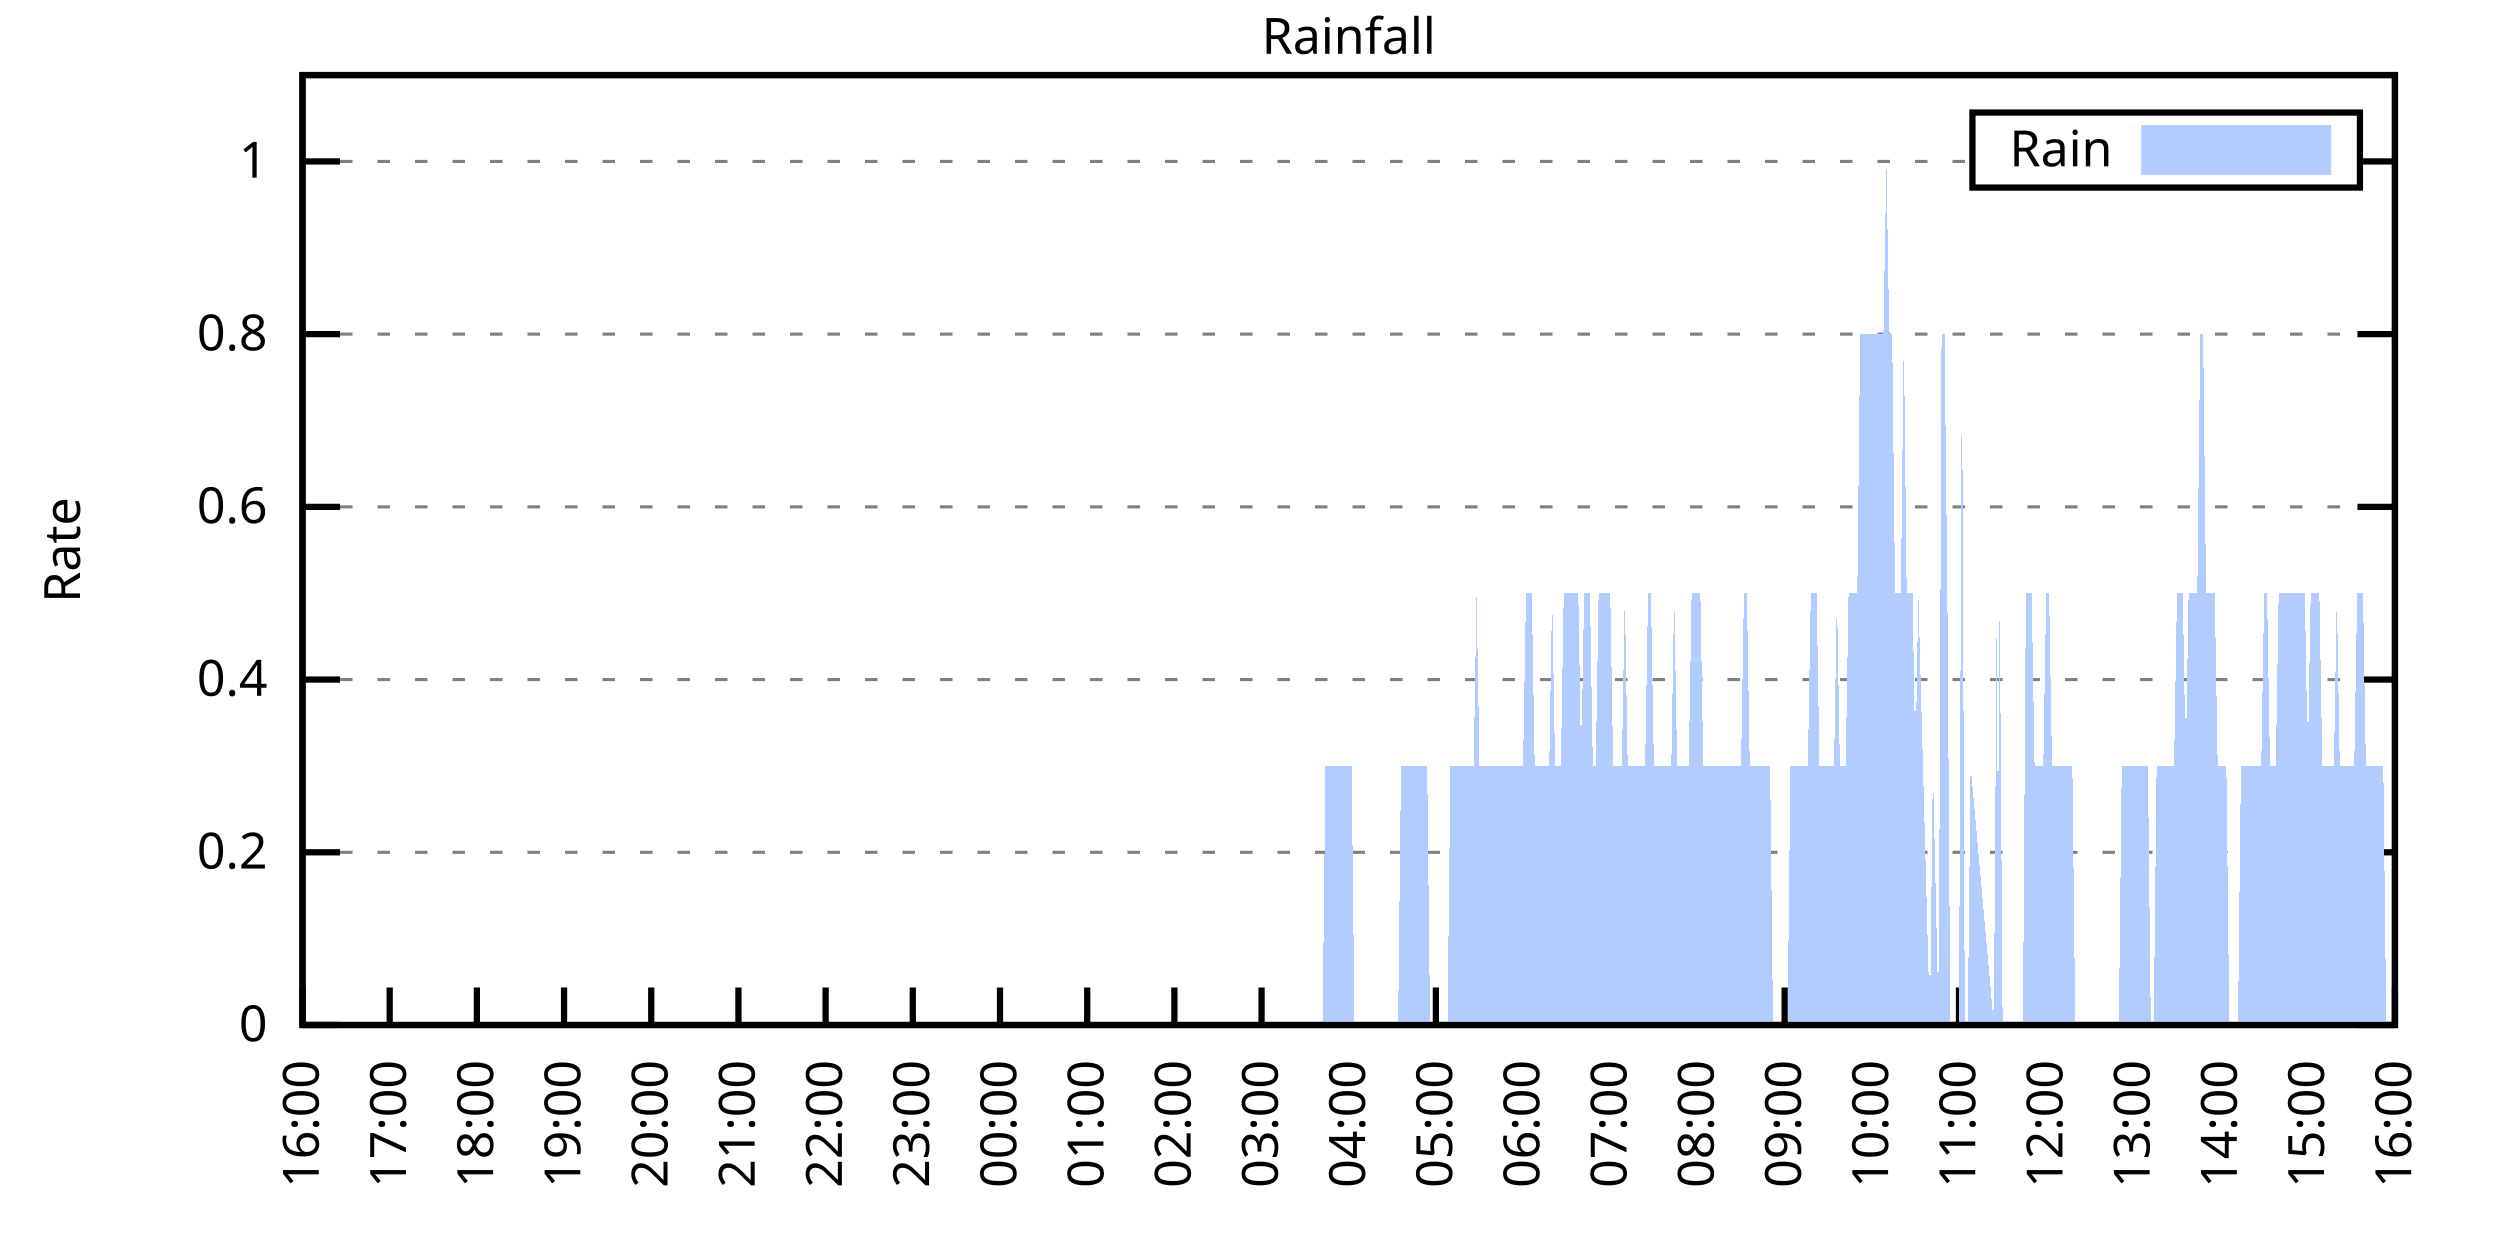
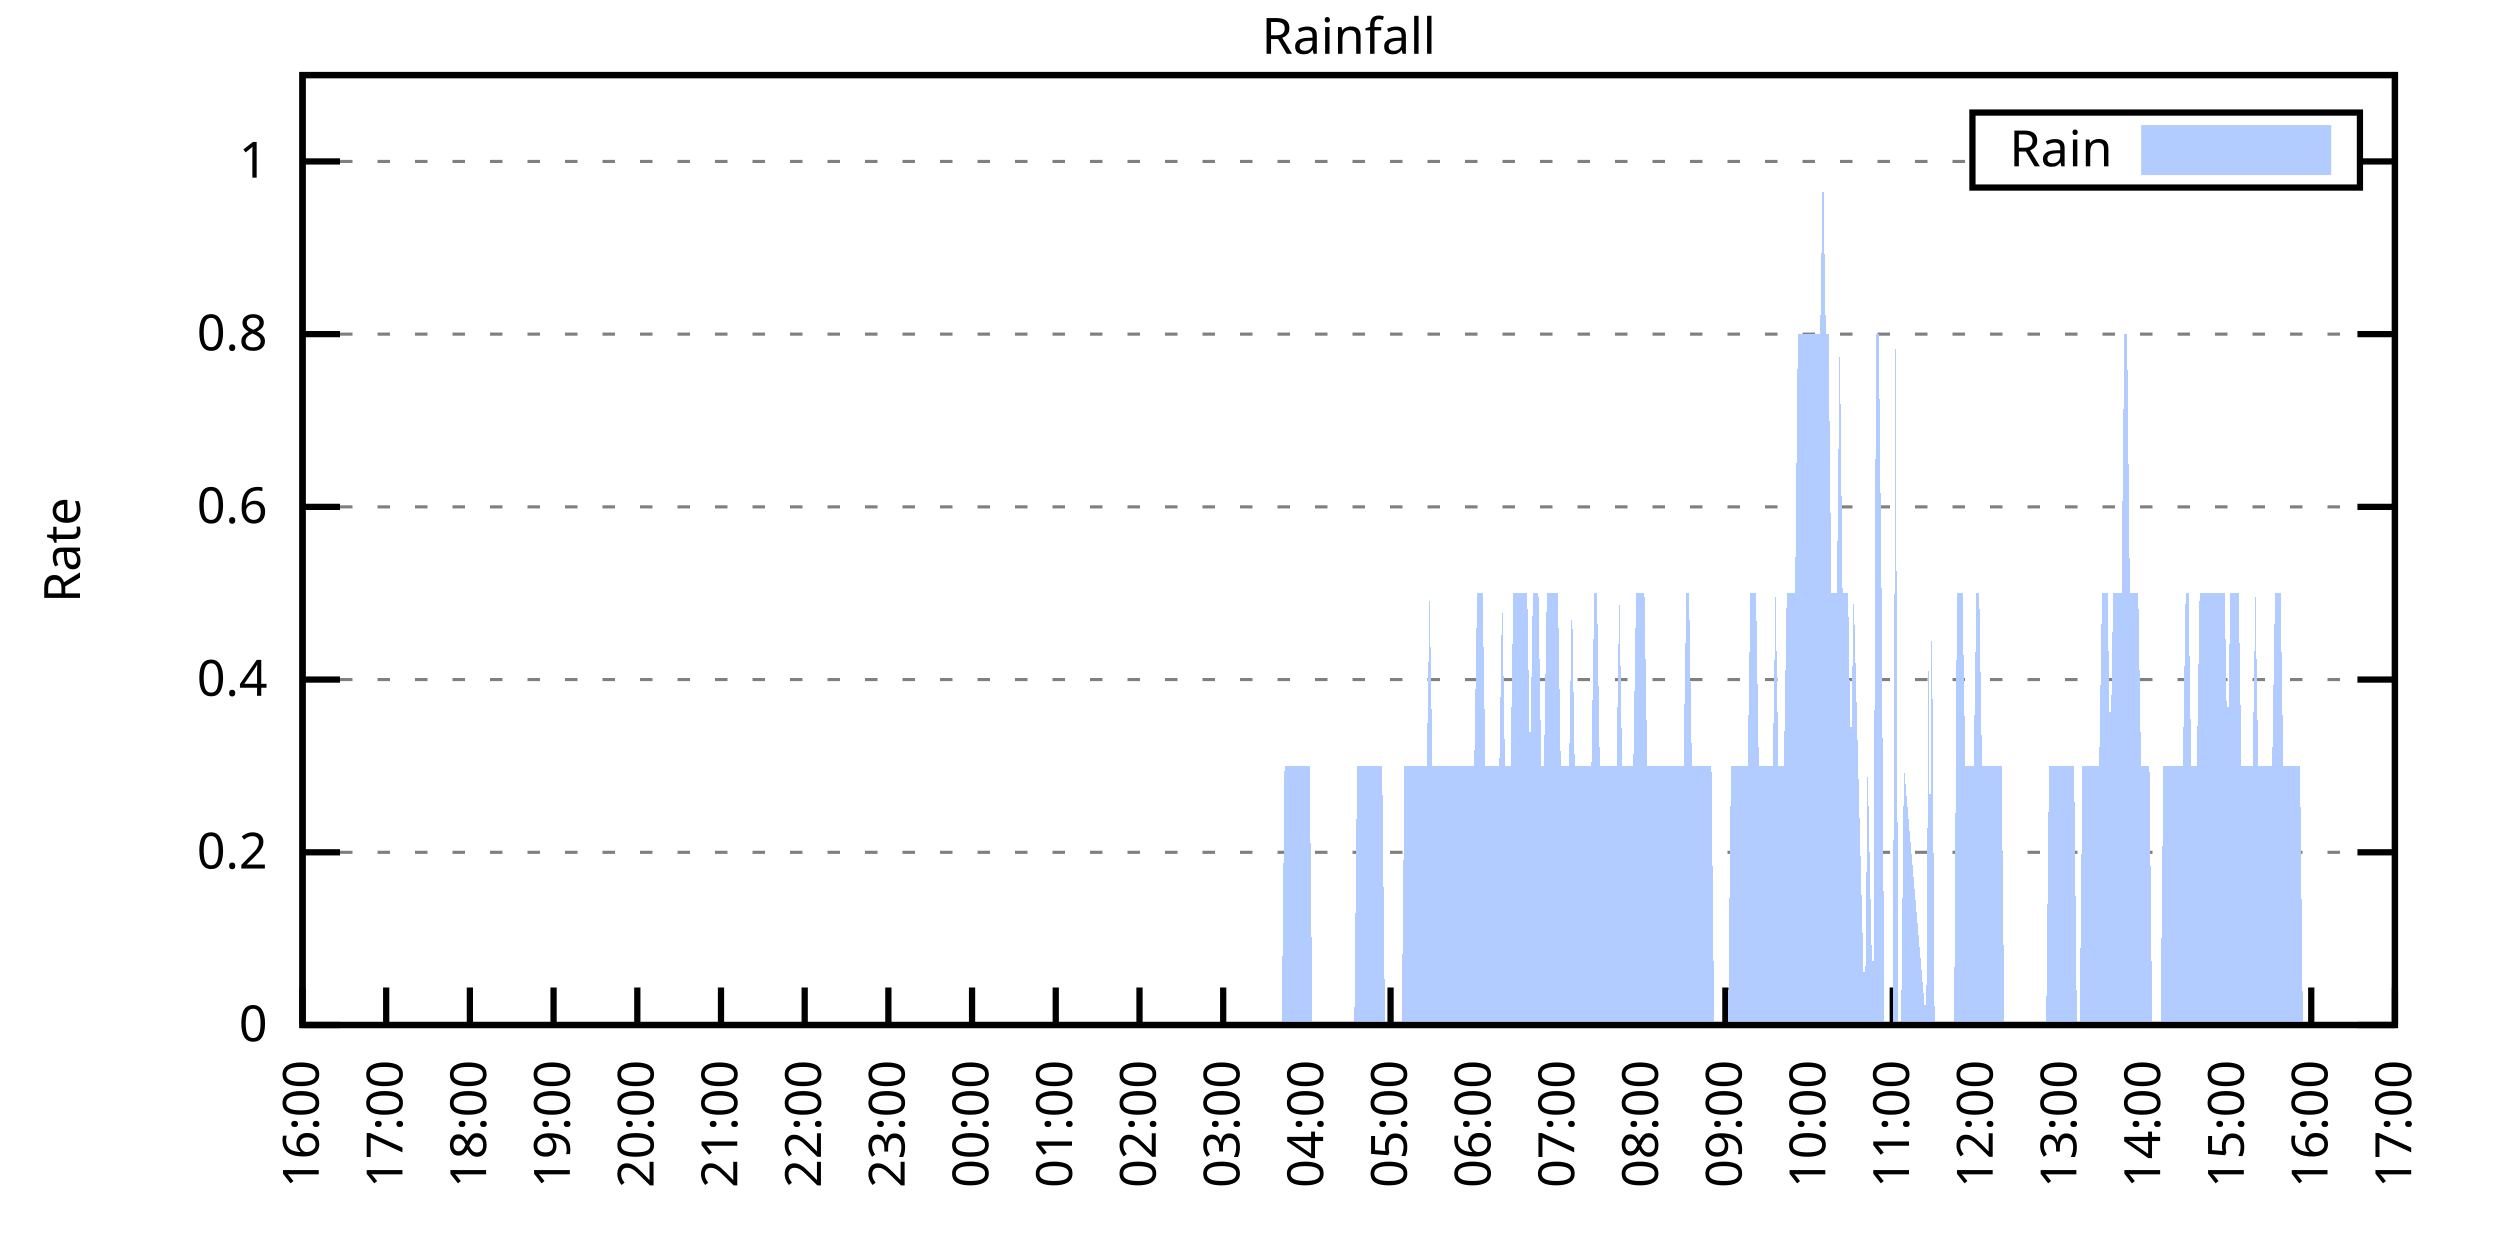
<svg xmlns="http://www.w3.org/2000/svg" xmlns:xlink="http://www.w3.org/1999/xlink" width="400" height="200" viewBox="0 0 400 200">
  <g id="gnuplot_canvas">
    <rect x="0" y="0" width="400" height="200" fill="none" />
    <defs>
      <circle id="gpDot" r="0.5" stroke-width="0.5" stroke="currentColor" />
      <path id="gpPt0" stroke-width="0.333" stroke="currentColor" d="M-1,0 h2 M0,-1 v2" />
      <path id="gpPt1" stroke-width="0.333" stroke="currentColor" d="M-1,-1 L1,1 M1,-1 L-1,1" />
      <path id="gpPt2" stroke-width="0.333" stroke="currentColor" d="M-1,0 L1,0 M0,-1 L0,1 M-1,-1 L1,1 M-1,1 L1,-1" />
      <rect id="gpPt3" stroke-width="0.333" stroke="currentColor" x="-1" y="-1" width="2" height="2" />
      <rect id="gpPt4" stroke-width="0.333" stroke="currentColor" fill="currentColor" x="-1" y="-1" width="2" height="2" />
      <circle id="gpPt5" stroke-width="0.333" stroke="currentColor" cx="0" cy="0" r="1" />
      <use xlink:href="#gpPt5" id="gpPt6" fill="currentColor" stroke="none" />
      <path id="gpPt7" stroke-width="0.333" stroke="currentColor" d="M0,-1.33 L-1.33,0.67 L1.33,0.67 z" />
      <use xlink:href="#gpPt7" id="gpPt8" fill="currentColor" stroke="none" />
      <use xlink:href="#gpPt7" id="gpPt9" stroke="currentColor" transform="rotate(180)" />
      <use xlink:href="#gpPt9" id="gpPt10" fill="currentColor" stroke="none" />
      <use xlink:href="#gpPt3" id="gpPt11" stroke="currentColor" transform="rotate(45)" />
      <use xlink:href="#gpPt11" id="gpPt12" fill="currentColor" stroke="none" />
      <path id="gpPt13" stroke-width="0.333" stroke="currentColor" d="M0,1.330 L1.265,0.411 L0.782,-1.067 L-0.782,-1.076 L-1.265,0.411 z" />
      <use xlink:href="#gpPt13" id="gpPt14" fill="currentColor" stroke="none" />
      <filter id="textbox" filterUnits="objectBoundingBox" x="0" y="0" height="1" width="1">
        <feFlood flood-color="white" flood-opacity="1" result="bgnd" />
        <feComposite in="SourceGraphic" in2="bgnd" operator="atop" />
      </filter>
      <filter id="greybox" filterUnits="objectBoundingBox" x="0" y="0" height="1" width="1">
        <feFlood flood-color="lightgrey" flood-opacity="1" result="grey" />
        <feComposite in="SourceGraphic" in2="grey" operator="atop" />
      </filter>
    </defs>
    <g fill="none" color="white" stroke="currentColor" stroke-width="1.00" stroke-linecap="butt" stroke-linejoin="miter">
</g>
    <g fill="none" color="black" stroke="currentColor" stroke-width="1.00" stroke-linecap="butt" stroke-linejoin="miter">
      <g stroke="none" shape-rendering="crispEdges">
        <polygon fill="rgb(255, 255, 255)" points="48.40,164.00 383.18,164.00 383.18,12.02 48.40,12.02 " />
      </g>
    </g>
    <g fill="none" color="black" stroke="currentColor" stroke-width="1.00" stroke-linecap="butt" stroke-linejoin="miter">
</g>
    <g fill="none" color="black" stroke="black" stroke-width="0.50" stroke-linecap="butt" stroke-linejoin="miter">
</g>
    <g fill="none" color="gray" stroke="currentColor" stroke-width="0.50" stroke-linecap="butt" stroke-linejoin="miter">
      <path stroke="gray" stroke-dasharray="2,4" class="gridline" d="M48.40,164.00 L383.19,164.00  " />
    </g>
    <g fill="none" color="gray" stroke="gray" stroke-width="1.00" stroke-linecap="butt" stroke-linejoin="miter">
</g>
    <g fill="none" color="black" stroke="currentColor" stroke-width="1.00" stroke-linecap="butt" stroke-linejoin="miter">
      <path stroke="black" d="M48.40,164.00 L54.40,164.00 M383.19,164.00 L377.19,164.00  " />
      <g transform="translate(42.80,166.60)" stroke="none" fill="black" font-family="Sans" font-size="8.00" text-anchor="end">
        <text>
          <tspan font-family="Sans"> 0</tspan>
        </text>
      </g>
    </g>
    <g fill="none" color="black" stroke="currentColor" stroke-width="1.00" stroke-linecap="butt" stroke-linejoin="miter">
</g>
    <g fill="none" color="black" stroke="black" stroke-width="0.50" stroke-linecap="butt" stroke-linejoin="miter">
</g>
    <g fill="none" color="gray" stroke="currentColor" stroke-width="0.50" stroke-linecap="butt" stroke-linejoin="miter">
      <path stroke="gray" stroke-dasharray="2,4" class="gridline" d="M48.40,136.37 L383.19,136.37  " />
    </g>
    <g fill="none" color="gray" stroke="gray" stroke-width="1.00" stroke-linecap="butt" stroke-linejoin="miter">
</g>
    <g fill="none" color="black" stroke="currentColor" stroke-width="1.00" stroke-linecap="butt" stroke-linejoin="miter">
      <path stroke="black" d="M48.40,136.37 L54.40,136.37 M383.19,136.37 L377.19,136.37  " />
      <g transform="translate(42.80,138.97)" stroke="none" fill="black" font-family="Sans" font-size="8.00" text-anchor="end">
        <text>
          <tspan font-family="Sans"> 0.2</tspan>
        </text>
      </g>
    </g>
    <g fill="none" color="black" stroke="currentColor" stroke-width="1.00" stroke-linecap="butt" stroke-linejoin="miter">
</g>
    <g fill="none" color="black" stroke="black" stroke-width="0.50" stroke-linecap="butt" stroke-linejoin="miter">
</g>
    <g fill="none" color="gray" stroke="currentColor" stroke-width="0.50" stroke-linecap="butt" stroke-linejoin="miter">
      <path stroke="gray" stroke-dasharray="2,4" class="gridline" d="M48.40,108.73 L383.19,108.73  " />
    </g>
    <g fill="none" color="gray" stroke="gray" stroke-width="1.00" stroke-linecap="butt" stroke-linejoin="miter">
</g>
    <g fill="none" color="black" stroke="currentColor" stroke-width="1.00" stroke-linecap="butt" stroke-linejoin="miter">
      <path stroke="black" d="M48.40,108.73 L54.40,108.73 M383.19,108.73 L377.19,108.73  " />
      <g transform="translate(42.80,111.33)" stroke="none" fill="black" font-family="Sans" font-size="8.00" text-anchor="end">
        <text>
          <tspan font-family="Sans"> 0.4</tspan>
        </text>
      </g>
    </g>
    <g fill="none" color="black" stroke="currentColor" stroke-width="1.00" stroke-linecap="butt" stroke-linejoin="miter">
</g>
    <g fill="none" color="black" stroke="black" stroke-width="0.50" stroke-linecap="butt" stroke-linejoin="miter">
</g>
    <g fill="none" color="gray" stroke="currentColor" stroke-width="0.50" stroke-linecap="butt" stroke-linejoin="miter">
      <path stroke="gray" stroke-dasharray="2,4" class="gridline" d="M48.40,81.10 L383.19,81.10  " />
    </g>
    <g fill="none" color="gray" stroke="gray" stroke-width="1.00" stroke-linecap="butt" stroke-linejoin="miter">
</g>
    <g fill="none" color="black" stroke="currentColor" stroke-width="1.00" stroke-linecap="butt" stroke-linejoin="miter">
      <path stroke="black" d="M48.40,81.10 L54.40,81.10 M383.19,81.10 L377.19,81.10  " />
      <g transform="translate(42.80,83.70)" stroke="none" fill="black" font-family="Sans" font-size="8.00" text-anchor="end">
        <text>
          <tspan font-family="Sans"> 0.6</tspan>
        </text>
      </g>
    </g>
    <g fill="none" color="black" stroke="currentColor" stroke-width="1.00" stroke-linecap="butt" stroke-linejoin="miter">
</g>
    <g fill="none" color="black" stroke="black" stroke-width="0.50" stroke-linecap="butt" stroke-linejoin="miter">
</g>
    <g fill="none" color="gray" stroke="currentColor" stroke-width="0.50" stroke-linecap="butt" stroke-linejoin="miter">
      <path stroke="gray" stroke-dasharray="2,4" class="gridline" d="M48.40,53.46 L383.19,53.46  " />
    </g>
    <g fill="none" color="gray" stroke="gray" stroke-width="1.00" stroke-linecap="butt" stroke-linejoin="miter">
</g>
    <g fill="none" color="black" stroke="currentColor" stroke-width="1.00" stroke-linecap="butt" stroke-linejoin="miter">
      <path stroke="black" d="M48.40,53.46 L54.40,53.46 M383.19,53.46 L377.19,53.46  " />
      <g transform="translate(42.80,56.06)" stroke="none" fill="black" font-family="Sans" font-size="8.00" text-anchor="end">
        <text>
          <tspan font-family="Sans"> 0.8</tspan>
        </text>
      </g>
    </g>
    <g fill="none" color="black" stroke="currentColor" stroke-width="1.00" stroke-linecap="butt" stroke-linejoin="miter">
</g>
    <g fill="none" color="black" stroke="black" stroke-width="0.50" stroke-linecap="butt" stroke-linejoin="miter">
</g>
    <g fill="none" color="gray" stroke="currentColor" stroke-width="0.50" stroke-linecap="butt" stroke-linejoin="miter">
      <path stroke="gray" stroke-dasharray="2,4" class="gridline" d="M48.40,25.83 L315.59,25.83 M377.59,25.83 L383.19,25.83  " />
    </g>
    <g fill="none" color="gray" stroke="gray" stroke-width="1.00" stroke-linecap="butt" stroke-linejoin="miter">
</g>
    <g fill="none" color="black" stroke="currentColor" stroke-width="1.00" stroke-linecap="butt" stroke-linejoin="miter">
      <path stroke="black" d="M48.40,25.83 L54.40,25.83 M383.19,25.83 L377.19,25.83  " />
      <g transform="translate(42.80,28.43)" stroke="none" fill="black" font-family="Sans" font-size="8.00" text-anchor="end">
        <text>
          <tspan font-family="Sans"> 1</tspan>
        </text>
      </g>
    </g>
    <g fill="none" color="black" stroke="currentColor" stroke-width="1.00" stroke-linecap="butt" stroke-linejoin="miter">
      <path stroke="black" d="M48.40,164.00 L48.40,158.00  " />
      <g transform="translate(51.00,169.60) rotate(270.00)" stroke="none" fill="black" font-family="Sans" font-size="8.00" text-anchor="end">
        <text>
          <tspan font-family="Sans">16:00</tspan>
        </text>
      </g>
    </g>
    <g fill="none" color="black" stroke="currentColor" stroke-width="1.00" stroke-linecap="butt" stroke-linejoin="miter">
-       <path stroke="black" d="M62.35,164.00 L62.35,158.00  " />
-       <g transform="translate(64.95,169.60) rotate(270.00)" stroke="none" fill="black" font-family="Sans" font-size="8.00" text-anchor="end">
+       <path stroke="black" d="M61.79,164.00 L61.79,158.00  " />
+       <g transform="translate(64.39,169.60) rotate(270.00)" stroke="none" fill="black" font-family="Sans" font-size="8.00" text-anchor="end">
        <text>
          <tspan font-family="Sans">17:00</tspan>
        </text>
      </g>
    </g>
    <g fill="none" color="black" stroke="currentColor" stroke-width="1.00" stroke-linecap="butt" stroke-linejoin="miter">
-       <path stroke="black" d="M76.30,164.00 L76.30,158.00  " />
-       <g transform="translate(78.90,169.60) rotate(270.00)" stroke="none" fill="black" font-family="Sans" font-size="8.00" text-anchor="end">
+       <path stroke="black" d="M75.18,164.00 L75.18,158.00  " />
+       <g transform="translate(77.78,169.60) rotate(270.00)" stroke="none" fill="black" font-family="Sans" font-size="8.00" text-anchor="end">
        <text>
          <tspan font-family="Sans">18:00</tspan>
        </text>
      </g>
    </g>
    <g fill="none" color="black" stroke="currentColor" stroke-width="1.00" stroke-linecap="butt" stroke-linejoin="miter">
-       <path stroke="black" d="M90.25,164.00 L90.25,158.00  " />
-       <g transform="translate(92.85,169.60) rotate(270.00)" stroke="none" fill="black" font-family="Sans" font-size="8.00" text-anchor="end">
+       <path stroke="black" d="M88.57,164.00 L88.57,158.00  " />
+       <g transform="translate(91.17,169.60) rotate(270.00)" stroke="none" fill="black" font-family="Sans" font-size="8.00" text-anchor="end">
        <text>
          <tspan font-family="Sans">19:00</tspan>
        </text>
      </g>
    </g>
    <g fill="none" color="black" stroke="currentColor" stroke-width="1.00" stroke-linecap="butt" stroke-linejoin="miter">
-       <path stroke="black" d="M104.20,164.00 L104.20,158.00  " />
-       <g transform="translate(106.80,169.60) rotate(270.00)" stroke="none" fill="black" font-family="Sans" font-size="8.00" text-anchor="end">
+       <path stroke="black" d="M101.97,164.00 L101.97,158.00  " />
+       <g transform="translate(104.57,169.60) rotate(270.00)" stroke="none" fill="black" font-family="Sans" font-size="8.00" text-anchor="end">
        <text>
          <tspan font-family="Sans">20:00</tspan>
        </text>
      </g>
    </g>
    <g fill="none" color="black" stroke="currentColor" stroke-width="1.00" stroke-linecap="butt" stroke-linejoin="miter">
-       <path stroke="black" d="M118.15,164.00 L118.15,158.00  " />
-       <g transform="translate(120.75,169.60) rotate(270.00)" stroke="none" fill="black" font-family="Sans" font-size="8.00" text-anchor="end">
+       <path stroke="black" d="M115.36,164.00 L115.36,158.00  " />
+       <g transform="translate(117.96,169.60) rotate(270.00)" stroke="none" fill="black" font-family="Sans" font-size="8.00" text-anchor="end">
        <text>
          <tspan font-family="Sans">21:00</tspan>
        </text>
      </g>
    </g>
    <g fill="none" color="black" stroke="currentColor" stroke-width="1.00" stroke-linecap="butt" stroke-linejoin="miter">
-       <path stroke="black" d="M132.10,164.00 L132.10,158.00  " />
-       <g transform="translate(134.70,169.60) rotate(270.00)" stroke="none" fill="black" font-family="Sans" font-size="8.00" text-anchor="end">
+       <path stroke="black" d="M128.75,164.00 L128.75,158.00  " />
+       <g transform="translate(131.35,169.60) rotate(270.00)" stroke="none" fill="black" font-family="Sans" font-size="8.00" text-anchor="end">
        <text>
          <tspan font-family="Sans">22:00</tspan>
        </text>
      </g>
    </g>
    <g fill="none" color="black" stroke="currentColor" stroke-width="1.00" stroke-linecap="butt" stroke-linejoin="miter">
-       <path stroke="black" d="M146.05,164.00 L146.05,158.00  " />
-       <g transform="translate(148.65,169.60) rotate(270.00)" stroke="none" fill="black" font-family="Sans" font-size="8.00" text-anchor="end">
+       <path stroke="black" d="M142.14,164.00 L142.14,158.00  " />
+       <g transform="translate(144.74,169.60) rotate(270.00)" stroke="none" fill="black" font-family="Sans" font-size="8.00" text-anchor="end">
        <text>
          <tspan font-family="Sans">23:00</tspan>
        </text>
      </g>
    </g>
    <g fill="none" color="black" stroke="currentColor" stroke-width="1.00" stroke-linecap="butt" stroke-linejoin="miter">
-       <path stroke="black" d="M160.00,164.00 L160.00,158.00  " />
-       <g transform="translate(162.60,169.60) rotate(270.00)" stroke="none" fill="black" font-family="Sans" font-size="8.00" text-anchor="end">
+       <path stroke="black" d="M155.53,164.00 L155.53,158.00  " />
+       <g transform="translate(158.13,169.60) rotate(270.00)" stroke="none" fill="black" font-family="Sans" font-size="8.00" text-anchor="end">
        <text>
          <tspan font-family="Sans">00:00</tspan>
        </text>
      </g>
    </g>
    <g fill="none" color="black" stroke="currentColor" stroke-width="1.00" stroke-linecap="butt" stroke-linejoin="miter">
-       <path stroke="black" d="M173.95,164.00 L173.95,158.00  " />
-       <g transform="translate(176.55,169.60) rotate(270.00)" stroke="none" fill="black" font-family="Sans" font-size="8.00" text-anchor="end">
+       <path stroke="black" d="M168.92,164.00 L168.92,158.00  " />
+       <g transform="translate(171.52,169.60) rotate(270.00)" stroke="none" fill="black" font-family="Sans" font-size="8.00" text-anchor="end">
        <text>
          <tspan font-family="Sans">01:00</tspan>
        </text>
      </g>
    </g>
    <g fill="none" color="black" stroke="currentColor" stroke-width="1.00" stroke-linecap="butt" stroke-linejoin="miter">
-       <path stroke="black" d="M187.90,164.00 L187.90,158.00  " />
-       <g transform="translate(190.50,169.60) rotate(270.00)" stroke="none" fill="black" font-family="Sans" font-size="8.00" text-anchor="end">
+       <path stroke="black" d="M182.32,164.00 L182.32,158.00  " />
+       <g transform="translate(184.92,169.60) rotate(270.00)" stroke="none" fill="black" font-family="Sans" font-size="8.00" text-anchor="end">
        <text>
          <tspan font-family="Sans">02:00</tspan>
        </text>
      </g>
    </g>
    <g fill="none" color="black" stroke="currentColor" stroke-width="1.00" stroke-linecap="butt" stroke-linejoin="miter">
-       <path stroke="black" d="M201.85,164.00 L201.85,158.00  " />
-       <g transform="translate(204.45,169.60) rotate(270.00)" stroke="none" fill="black" font-family="Sans" font-size="8.00" text-anchor="end">
+       <path stroke="black" d="M195.71,164.00 L195.71,158.00  " />
+       <g transform="translate(198.31,169.60) rotate(270.00)" stroke="none" fill="black" font-family="Sans" font-size="8.00" text-anchor="end">
        <text>
          <tspan font-family="Sans">03:00</tspan>
        </text>
      </g>
    </g>
    <g fill="none" color="black" stroke="currentColor" stroke-width="1.00" stroke-linecap="butt" stroke-linejoin="miter">
-       <path stroke="black" d="M215.80,164.00 L215.80,158.00  " />
-       <g transform="translate(218.40,169.60) rotate(270.00)" stroke="none" fill="black" font-family="Sans" font-size="8.00" text-anchor="end">
+       <path stroke="black" d="M209.10,164.00 L209.10,158.00  " />
+       <g transform="translate(211.70,169.60) rotate(270.00)" stroke="none" fill="black" font-family="Sans" font-size="8.00" text-anchor="end">
        <text>
          <tspan font-family="Sans">04:00</tspan>
        </text>
      </g>
    </g>
    <g fill="none" color="black" stroke="currentColor" stroke-width="1.00" stroke-linecap="butt" stroke-linejoin="miter">
-       <path stroke="black" d="M229.74,164.00 L229.74,158.00  " />
-       <g transform="translate(232.34,169.60) rotate(270.00)" stroke="none" fill="black" font-family="Sans" font-size="8.00" text-anchor="end">
+       <path stroke="black" d="M222.49,164.00 L222.49,158.00  " />
+       <g transform="translate(225.09,169.60) rotate(270.00)" stroke="none" fill="black" font-family="Sans" font-size="8.00" text-anchor="end">
        <text>
          <tspan font-family="Sans">05:00</tspan>
        </text>
      </g>
    </g>
    <g fill="none" color="black" stroke="currentColor" stroke-width="1.00" stroke-linecap="butt" stroke-linejoin="miter">
-       <path stroke="black" d="M243.69,164.00 L243.69,158.00  " />
-       <g transform="translate(246.29,169.60) rotate(270.00)" stroke="none" fill="black" font-family="Sans" font-size="8.00" text-anchor="end">
+       <path stroke="black" d="M235.88,164.00 L235.88,158.00  " />
+       <g transform="translate(238.48,169.60) rotate(270.00)" stroke="none" fill="black" font-family="Sans" font-size="8.00" text-anchor="end">
        <text>
          <tspan font-family="Sans">06:00</tspan>
        </text>
      </g>
    </g>
    <g fill="none" color="black" stroke="currentColor" stroke-width="1.00" stroke-linecap="butt" stroke-linejoin="miter">
-       <path stroke="black" d="M257.64,164.00 L257.64,158.00  " />
-       <g transform="translate(260.24,169.60) rotate(270.00)" stroke="none" fill="black" font-family="Sans" font-size="8.00" text-anchor="end">
+       <path stroke="black" d="M249.27,164.00 L249.27,158.00  " />
+       <g transform="translate(251.87,169.60) rotate(270.00)" stroke="none" fill="black" font-family="Sans" font-size="8.00" text-anchor="end">
        <text>
          <tspan font-family="Sans">07:00</tspan>
        </text>
      </g>
    </g>
    <g fill="none" color="black" stroke="currentColor" stroke-width="1.00" stroke-linecap="butt" stroke-linejoin="miter">
-       <path stroke="black" d="M271.59,164.00 L271.59,158.00  " />
-       <g transform="translate(274.19,169.60) rotate(270.00)" stroke="none" fill="black" font-family="Sans" font-size="8.00" text-anchor="end">
+       <path stroke="black" d="M262.67,164.00 L262.67,158.00  " />
+       <g transform="translate(265.27,169.60) rotate(270.00)" stroke="none" fill="black" font-family="Sans" font-size="8.00" text-anchor="end">
        <text>
          <tspan font-family="Sans">08:00</tspan>
        </text>
      </g>
    </g>
    <g fill="none" color="black" stroke="currentColor" stroke-width="1.00" stroke-linecap="butt" stroke-linejoin="miter">
-       <path stroke="black" d="M285.54,164.00 L285.54,158.00  " />
-       <g transform="translate(288.14,169.60) rotate(270.00)" stroke="none" fill="black" font-family="Sans" font-size="8.00" text-anchor="end">
+       <path stroke="black" d="M276.06,164.00 L276.06,158.00  " />
+       <g transform="translate(278.66,169.60) rotate(270.00)" stroke="none" fill="black" font-family="Sans" font-size="8.00" text-anchor="end">
        <text>
          <tspan font-family="Sans">09:00</tspan>
        </text>
      </g>
    </g>
    <g fill="none" color="black" stroke="currentColor" stroke-width="1.00" stroke-linecap="butt" stroke-linejoin="miter">
-       <path stroke="black" d="M299.49,164.00 L299.49,158.00  " />
-       <g transform="translate(302.09,169.60) rotate(270.00)" stroke="none" fill="black" font-family="Sans" font-size="8.00" text-anchor="end">
+       <path stroke="black" d="M289.45,164.00 L289.45,158.00  " />
+       <g transform="translate(292.05,169.60) rotate(270.00)" stroke="none" fill="black" font-family="Sans" font-size="8.00" text-anchor="end">
        <text>
          <tspan font-family="Sans">10:00</tspan>
        </text>
      </g>
    </g>
    <g fill="none" color="black" stroke="currentColor" stroke-width="1.00" stroke-linecap="butt" stroke-linejoin="miter">
-       <path stroke="black" d="M313.44,164.00 L313.44,158.00  " />
-       <g transform="translate(316.04,169.60) rotate(270.00)" stroke="none" fill="black" font-family="Sans" font-size="8.00" text-anchor="end">
+       <path stroke="black" d="M302.84,164.00 L302.84,158.00  " />
+       <g transform="translate(305.44,169.60) rotate(270.00)" stroke="none" fill="black" font-family="Sans" font-size="8.00" text-anchor="end">
        <text>
          <tspan font-family="Sans">11:00</tspan>
        </text>
      </g>
    </g>
    <g fill="none" color="black" stroke="currentColor" stroke-width="1.00" stroke-linecap="butt" stroke-linejoin="miter">
-       <path stroke="black" d="M327.39,164.00 L327.39,158.00  " />
-       <g transform="translate(329.99,169.60) rotate(270.00)" stroke="none" fill="black" font-family="Sans" font-size="8.00" text-anchor="end">
+       <path stroke="black" d="M316.23,164.00 L316.23,158.00  " />
+       <g transform="translate(318.83,169.60) rotate(270.00)" stroke="none" fill="black" font-family="Sans" font-size="8.00" text-anchor="end">
        <text>
          <tspan font-family="Sans">12:00</tspan>
        </text>
      </g>
    </g>
    <g fill="none" color="black" stroke="currentColor" stroke-width="1.00" stroke-linecap="butt" stroke-linejoin="miter">
-       <path stroke="black" d="M341.34,164.00 L341.34,158.00  " />
-       <g transform="translate(343.94,169.60) rotate(270.00)" stroke="none" fill="black" font-family="Sans" font-size="8.00" text-anchor="end">
+       <path stroke="black" d="M329.62,164.00 L329.62,158.00  " />
+       <g transform="translate(332.22,169.60) rotate(270.00)" stroke="none" fill="black" font-family="Sans" font-size="8.00" text-anchor="end">
        <text>
          <tspan font-family="Sans">13:00</tspan>
        </text>
      </g>
    </g>
    <g fill="none" color="black" stroke="currentColor" stroke-width="1.00" stroke-linecap="butt" stroke-linejoin="miter">
-       <path stroke="black" d="M355.29,164.00 L355.29,158.00  " />
-       <g transform="translate(357.89,169.60) rotate(270.00)" stroke="none" fill="black" font-family="Sans" font-size="8.00" text-anchor="end">
+       <path stroke="black" d="M343.02,164.00 L343.02,158.00  " />
+       <g transform="translate(345.62,169.60) rotate(270.00)" stroke="none" fill="black" font-family="Sans" font-size="8.00" text-anchor="end">
        <text>
          <tspan font-family="Sans">14:00</tspan>
        </text>
      </g>
    </g>
    <g fill="none" color="black" stroke="currentColor" stroke-width="1.00" stroke-linecap="butt" stroke-linejoin="miter">
-       <path stroke="black" d="M369.24,164.00 L369.24,158.00  " />
-       <g transform="translate(371.84,169.60) rotate(270.00)" stroke="none" fill="black" font-family="Sans" font-size="8.00" text-anchor="end">
+       <path stroke="black" d="M356.41,164.00 L356.41,158.00  " />
+       <g transform="translate(359.01,169.60) rotate(270.00)" stroke="none" fill="black" font-family="Sans" font-size="8.00" text-anchor="end">
        <text>
          <tspan font-family="Sans">15:00</tspan>
+         </text>
+       </g>
+     </g>
+     <g fill="none" color="black" stroke="currentColor" stroke-width="1.00" stroke-linecap="butt" stroke-linejoin="miter">
+       <path stroke="black" d="M369.80,164.00 L369.80,158.00  " />
+       <g transform="translate(372.40,169.60) rotate(270.00)" stroke="none" fill="black" font-family="Sans" font-size="8.00" text-anchor="end">
+         <text>
+           <tspan font-family="Sans">16:00</tspan>
        </text>
      </g>
    </g>
    <g fill="none" color="black" stroke="currentColor" stroke-width="1.00" stroke-linecap="butt" stroke-linejoin="miter">
      <path stroke="black" d="M383.19,164.00 L383.19,158.00  " />
      <g transform="translate(385.79,169.60) rotate(270.00)" stroke="none" fill="black" font-family="Sans" font-size="8.00" text-anchor="end">
        <text>
-           <tspan font-family="Sans">16:00</tspan>
+           <tspan font-family="Sans">17:00</tspan>
        </text>
      </g>
    </g>
    <g fill="none" color="black" stroke="currentColor" stroke-width="1.00" stroke-linecap="butt" stroke-linejoin="miter">
</g>
    <g fill="none" color="black" stroke="currentColor" stroke-width="1.00" stroke-linecap="butt" stroke-linejoin="miter">
      <path stroke="black" d="M48.40,12.01 L48.40,164.00 L383.19,164.00 L383.19,12.01 L48.40,12.01 Z  " />
    </g>
    <g fill="none" color="black" stroke="currentColor" stroke-width="1.00" stroke-linecap="butt" stroke-linejoin="miter">
</g>
    <g fill="none" color="black" stroke="currentColor" stroke-width="1.00" stroke-linecap="butt" stroke-linejoin="miter">
      <path stroke="black" d="M315.59,30.01 L315.59,18.01 L377.59,18.01 L377.59,30.01 L315.59,30.01 Z  " />
    </g>
    <g id="Rainfall_plot_1">
      <g fill="none" color="white" stroke="black" stroke-width="2.00" stroke-linecap="butt" stroke-linejoin="miter">
</g>
      <g fill="none" color="black" stroke="currentColor" stroke-width="2.00" stroke-linecap="butt" stroke-linejoin="miter">
        <g transform="translate(337.99,26.61)" stroke="none" fill="black" font-family="Sans" font-size="8.00" text-anchor="end">
          <text>
            <tspan font-family="Sans">Rain</tspan>
          </text>
        </g>
      </g>
      <g fill="none" color="black" stroke="currentColor" stroke-width="2.00" stroke-linecap="butt" stroke-linejoin="miter">
        <g stroke="none" shape-rendering="crispEdges">
          <polygon fill="rgb(178, 204, 255)" points="343.59,27.01 371.99,27.01 371.99,21.01 343.59,21.01 " />
        </g>
        <path stroke="rgb(178, 204, 255)" d="M343.59,27.01 L371.99,27.01 L371.99,21.01 L343.59,21.01 L343.59,27.01 Z  " />
      </g>
      <g fill="none" color="black" stroke="currentColor" stroke-width="2.00" stroke-linecap="butt" stroke-linejoin="miter">
        <g stroke="none" shape-rendering="crispEdges">
-           <polygon fill="rgb(178, 204, 255)" points="48.86,164.00 49.33,164.00 49.79,164.00 50.26,164.00 50.72,164.00 51.19,164.00 51.65,164.00 52.12,164.00 52.58,164.00 53.05,164.00 53.51,164.00 53.98,164.00 54.44,164.00 54.91,164.00 55.37,164.00 55.84,164.00 56.30,164.00 56.77,164.00 57.23,164.00 57.70,164.00 58.16,164.00 58.63,164.00 59.09,164.00 59.56,164.00 60.02,164.00 60.49,164.00 60.95,164.00 61.42,164.00 61.88,164.00 62.35,164.00 62.81,164.00 63.28,164.00 63.74,164.00 64.21,164.00 64.67,164.00 65.14,164.00 65.60,164.00 66.07,164.00 66.53,164.00 67.00,164.00 67.46,164.00 67.93,164.00 68.39,164.00 68.86,164.00 69.32,164.00 69.79,164.00 74.90,164.00 75.37,164.00 75.83,164.00 76.30,164.00 76.76,164.00 77.23,164.00 77.69,164.00 78.16,164.00 78.62,164.00 79.09,164.00 79.55,164.00 80.02,164.00 80.48,164.00 80.95,164.00 81.41,164.00 81.88,164.00 82.34,164.00 82.81,164.00 83.27,164.00 83.74,164.00 84.20,164.00 84.67,164.00 85.13,164.00 85.60,164.00 86.06,164.00 86.53,164.00 86.99,164.00 87.46,164.00 87.92,164.00 88.39,164.00 88.85,164.00 89.32,164.00 89.78,164.00 90.25,164.00 90.71,164.00 91.18,164.00 91.64,164.00 92.11,164.00 92.57,164.00 93.04,164.00 93.50,164.00 93.97,164.00 94.43,164.00 94.90,164.00 95.36,164.00 95.83,164.00 96.29,164.00 96.76,164.00 97.22,164.00 97.69,164.00 98.15,164.00 98.62,164.00 99.08,164.00 99.55,164.00 100.01,164.00 100.48,164.00 100.94,164.00 101.41,164.00 101.87,164.00 102.34,164.00 102.80,164.00 103.27,164.00 103.73,164.00 104.20,164.00 104.66,164.00 105.13,164.00 105.59,164.00 106.06,164.00 106.52,164.00 106.99,164.00 107.45,164.00 107.92,164.00 108.38,164.00 108.85,164.00 109.31,164.00 109.78,164.00 110.24,164.00 110.71,164.00 111.17,164.00 111.64,164.00 112.10,164.00 112.57,164.00 113.03,164.00 113.50,164.00 113.96,164.00 114.43,164.00 114.89,164.00 115.36,164.00 115.82,164.00 116.29,164.00 116.75,164.00 117.22,164.00 117.68,164.00 118.15,164.00 118.61,164.00 119.08,164.00 119.54,164.00 120.01,164.00 120.47,164.00 120.94,164.00 121.40,164.00 121.87,164.00 122.33,164.00 122.80,164.00 123.26,164.00 123.73,164.00 124.19,164.00 124.66,164.00 125.12,164.00 125.59,164.00 126.05,164.00 126.52,164.00 126.98,164.00 127.45,164.00 127.91,164.00 128.38,164.00 128.84,164.00 129.31,164.00 129.77,164.00 130.24,164.00 130.70,164.00 131.17,164.00 131.63,164.00 132.10,164.00 132.56,164.00 133.03,164.00 133.49,164.00 133.96,164.00 134.42,164.00 134.89,164.00 135.35,164.00 135.82,164.00 136.28,164.00 136.75,164.00 137.21,164.00 137.68,164.00 138.14,164.00 138.61,164.00 139.07,164.00 139.54,164.00 140.00,164.00 140.47,164.00 140.93,164.00 141.40,164.00 141.86,164.00 142.33,164.00 142.79,164.00 143.26,164.00 143.72,164.00 144.19,164.00 144.65,164.00 145.12,164.00 145.58,164.00 146.05,164.00 146.51,164.00 146.98,164.00 147.44,164.00 147.91,164.00 148.37,164.00 148.84,164.00 149.30,164.00 149.77,164.00 150.23,164.00 150.70,164.00 151.16,164.00 151.63,164.00 152.09,164.00 152.56,164.00 153.02,164.00 153.49,164.00 153.95,164.00 154.42,164.00 154.88,164.00 155.35,164.00 155.81,164.00 156.28,164.00 156.74,164.00 157.21,164.00 157.67,164.00 158.14,164.00 158.60,164.00 159.07,164.00 159.53,164.00 160.00,164.00 160.46,164.00 160.93,164.00 161.39,164.00 161.86,164.00 162.32,164.00 162.79,164.00 163.25,164.00 163.72,164.00 164.18,164.00 164.65,164.00 165.11,164.00 165.58,164.00 166.04,164.00 166.51,164.00 166.97,164.00 167.44,164.00 167.90,164.00 168.37,164.00 168.83,164.00 169.30,164.00 169.76,164.00 170.23,164.00 170.69,164.00 171.16,164.00 171.62,164.00 172.09,164.00 172.55,164.00 173.02,164.00 173.48,164.00 173.95,164.00 174.41,164.00 174.88,164.00 175.34,164.00 175.81,164.00 176.27,164.00 176.74,164.00 177.20,164.00 177.67,164.00 178.13,164.00 178.60,164.00 179.06,164.00 179.53,164.00 179.99,164.00 180.46,164.00 180.92,164.00 181.39,164.00 181.85,164.00 182.32,164.00 182.78,164.00 183.25,164.00 183.71,164.00 184.18,164.00 184.64,164.00 185.11,164.00 185.57,164.00 186.04,164.00 186.50,164.00 186.97,164.00 187.43,164.00 187.90,164.00 188.36,164.00 188.83,164.00 189.29,164.00 189.76,164.00 190.22,164.00 190.69,164.00 191.15,164.00 191.62,164.00 192.08,164.00 192.55,164.00 193.01,164.00 193.48,164.00 193.94,164.00 194.41,164.00 194.87,164.00 195.34,164.00 195.80,164.00 196.27,164.00 196.73,164.00 197.20,164.00 197.66,164.00 198.13,164.00 198.59,164.00 199.06,164.00 199.52,164.00 199.99,164.00 200.45,164.00 200.92,164.00 201.38,164.00 201.85,164.00 202.31,164.00 202.78,164.00 203.24,164.00 203.71,164.00 204.17,164.00 204.64,164.00 205.10,164.00 205.57,164.00 206.03,164.00 206.50,164.00 206.96,164.00 207.43,164.00 207.89,164.00 208.36,164.00 208.82,164.00 209.29,164.00 209.75,164.00 210.22,164.00 210.68,164.00 211.15,164.00 211.61,164.00 212.08,122.55 212.54,122.55 213.01,122.55 213.47,122.55 213.94,122.55 214.40,122.55 214.87,122.55 215.33,122.55 215.80,122.55 216.26,122.55 216.72,164.00 217.19,164.00 217.65,164.00 218.12,164.00 218.58,164.00 219.05,164.00 219.51,164.00 219.98,164.00 220.44,164.00 220.91,164.00 221.37,164.00 221.84,164.00 222.30,164.00 222.77,164.00 223.23,164.00 223.70,164.00 224.16,122.55 224.63,122.55 225.09,122.55 225.56,122.55 226.02,122.55 226.49,122.55 226.95,122.55 227.42,122.55 227.88,122.55 228.35,122.55 228.81,164.00 229.28,164.00 229.74,164.00 230.21,164.00 230.67,164.00 231.14,164.00 231.60,164.00 232.07,122.55 232.53,122.55 233.00,122.55 233.46,122.55 233.93,122.55 234.39,122.55 234.86,122.55 235.32,122.55 235.79,122.55 236.25,94.91 236.72,122.55 237.18,122.55 237.65,122.55 238.11,122.55 238.58,122.55 239.04,122.55 239.51,122.55 239.97,122.55 240.44,122.55 240.90,122.55 241.37,122.55 241.83,122.55 242.30,122.55 242.76,122.55 243.23,122.55 243.69,122.55 244.16,94.91 244.62,94.91 245.09,94.91 245.55,122.55 246.02,122.55 246.48,122.55 246.95,122.55 247.41,122.55 247.88,122.55 248.34,94.91 248.81,122.55 249.27,122.55 249.74,122.55 250.20,94.91 250.67,94.91 251.13,94.91 251.60,94.91 252.06,94.91 252.53,94.91 252.99,122.55 253.46,94.91 253.92,94.91 254.39,94.91 254.85,122.55 255.32,122.55 255.78,94.91 256.25,94.91 256.71,94.91 257.18,94.91 257.64,94.91 258.11,122.55 258.57,122.55 259.04,122.55 259.50,122.55 259.97,94.91 260.43,122.55 260.90,122.55 261.36,122.55 261.83,122.55 262.29,122.55 262.76,122.55 263.22,122.55 263.69,94.91 264.15,94.91 264.62,122.55 265.08,122.55 265.55,122.55 266.01,122.55 266.48,122.55 266.94,122.55 267.41,122.55 267.87,94.91 268.34,122.55 268.80,122.55 269.27,122.55 269.73,122.55 270.20,122.55 270.66,94.91 271.13,94.91 271.59,94.91 272.06,94.91 272.52,122.55 272.99,122.55 273.45,122.55 273.92,122.55 274.38,122.55 274.85,122.55 275.31,122.55 275.78,122.55 276.24,122.55 276.71,122.55 277.17,122.55 277.64,122.55 278.10,122.55 278.57,122.55 279.03,94.91 279.50,94.91 279.96,122.55 280.43,122.55 280.89,122.55 281.36,122.55 281.82,122.55 282.29,122.55 282.75,122.55 283.22,122.55 283.68,164.00 284.15,164.00 284.61,164.00 285.08,164.00 285.54,164.00 286.01,164.00 286.47,122.55 286.94,122.55 287.40,122.55 287.87,122.55 288.33,122.55 288.80,122.55 289.26,122.55 289.73,94.91 290.19,94.91 290.66,94.91 291.12,122.55 291.59,122.55 292.05,122.55 292.52,122.55 292.98,122.55 293.45,122.55 293.91,94.91 294.38,122.55 294.84,122.55 295.31,122.55 295.77,94.91 296.24,94.91 296.70,94.91 297.17,94.91 297.63,53.46 298.10,53.46 298.56,53.46 299.03,53.46 299.49,53.46 299.96,53.46 300.42,53.46 300.89,53.46 301.35,53.46 301.82,25.83 302.28,53.46 302.75,53.46 303.21,94.91 303.68,94.91 304.14,94.91 304.61,53.46 305.07,94.91 305.54,94.91 306.00,94.91 306.47,122.55 306.93,94.91 308.79,164.00 309.26,122.55 310.19,164.00 310.65,53.46 311.12,53.46 311.58,94.91 312.05,164.00 312.51,164.00 312.98,164.00 313.44,164.00 313.91,53.46 314.37,164.00 314.84,164.00 315.30,122.55 319.02,164.00 319.49,94.91 319.49,164.00 319.95,94.91 320.42,164.00 320.88,164.00 321.35,164.00 321.81,164.00 322.28,164.00 322.74,164.00 323.21,164.00 323.67,164.00 324.14,94.91 324.60,94.91 325.07,94.91 325.53,122.55 326.00,122.55 326.46,122.55 326.93,122.55 327.39,94.91 327.86,94.91 328.32,122.55 328.79,122.55 329.25,122.55 329.72,122.55 330.18,122.55 330.65,122.55 331.11,122.55 331.58,122.55 332.04,164.00 332.51,164.00 332.97,164.00 333.44,164.00 333.90,164.00 334.37,164.00 334.83,164.00 335.30,164.00 335.76,164.00 336.23,164.00 336.69,164.00 337.16,164.00 337.62,164.00 338.09,164.00 338.55,164.00 339.02,164.00 339.48,122.55 339.95,122.55 340.41,122.55 340.88,122.55 341.34,122.55 341.81,122.55 342.27,122.55 342.74,122.55 343.20,122.55 343.67,122.55 344.13,164.00 344.60,164.00 345.06,122.55 345.53,122.55 345.99,122.55 346.46,122.55 346.92,122.55 347.39,122.55 347.85,122.55 348.32,94.91 348.78,94.91 349.25,94.91 349.71,122.55 350.18,94.91 350.64,94.91 351.11,94.91 351.57,94.91 352.04,53.46 352.50,53.46 352.97,94.91 353.43,94.91 353.90,94.91 354.36,94.91 354.83,122.55 355.29,122.55 355.76,122.55 356.22,122.55 356.69,164.00 357.15,164.00 357.62,164.00 358.08,164.00 358.55,122.55 359.01,122.55 359.48,122.55 359.94,122.55 360.41,122.55 360.87,122.55 361.34,122.55 361.80,122.55 362.27,94.91 362.73,94.91 363.20,122.55 363.66,122.55 364.13,122.55 364.59,94.91 365.06,94.91 365.52,94.91 365.99,94.91 366.45,94.91 366.92,94.91 367.38,94.91 367.85,94.91 368.31,94.91 368.78,94.91 369.24,122.55 369.71,94.91 370.17,94.91 370.64,94.91 371.10,94.91 371.57,122.55 372.03,122.55 372.50,122.55 372.96,122.55 373.43,122.55 373.89,94.91 374.36,122.55 374.82,122.55 375.29,122.55 375.75,122.55 376.22,122.55 376.68,122.55 377.15,94.91 377.61,94.91 378.08,94.91 378.54,122.55 379.01,122.55 379.47,122.55 379.94,122.55 380.40,122.55 380.87,122.55 381.33,122.55 381.80,164.00 382.26,164.00 382.73,164.00 383.19,164.00 383.19,164.00 48.86,164.00 " />
+           <polygon fill="rgb(178, 204, 255)" points="51.97,164.00 52.42,164.00 52.86,164.00 53.31,164.00 53.76,164.00 54.20,164.00 54.65,164.00 55.10,164.00 55.54,164.00 55.99,164.00 56.43,164.00 56.88,164.00 57.33,164.00 57.77,164.00 58.22,164.00 58.67,164.00 59.11,164.00 59.56,164.00 60.01,164.00 60.45,164.00 60.90,164.00 61.35,164.00 61.79,164.00 62.24,164.00 62.68,164.00 63.13,164.00 63.58,164.00 64.02,164.00 64.47,164.00 64.92,164.00 65.36,164.00 65.81,164.00 66.26,164.00 66.70,164.00 67.15,164.00 67.59,164.00 68.04,164.00 68.49,164.00 68.93,164.00 73.84,164.00 74.29,164.00 74.74,164.00 75.18,164.00 75.63,164.00 76.08,164.00 76.52,164.00 76.97,164.00 77.42,164.00 77.86,164.00 78.31,164.00 78.75,164.00 79.20,164.00 79.65,164.00 80.09,164.00 80.54,164.00 80.99,164.00 81.43,164.00 81.88,164.00 82.33,164.00 82.77,164.00 83.22,164.00 83.66,164.00 84.11,164.00 84.56,164.00 85.00,164.00 85.45,164.00 85.90,164.00 86.34,164.00 86.79,164.00 87.24,164.00 87.68,164.00 88.13,164.00 88.57,164.00 89.02,164.00 89.47,164.00 89.91,164.00 90.36,164.00 90.81,164.00 91.25,164.00 91.70,164.00 92.15,164.00 92.59,164.00 93.04,164.00 93.49,164.00 93.93,164.00 94.38,164.00 94.82,164.00 95.27,164.00 95.72,164.00 96.16,164.00 96.61,164.00 97.06,164.00 97.50,164.00 97.95,164.00 98.40,164.00 98.84,164.00 99.29,164.00 99.73,164.00 100.18,164.00 100.63,164.00 101.07,164.00 101.52,164.00 101.97,164.00 102.41,164.00 102.86,164.00 103.31,164.00 103.75,164.00 104.20,164.00 104.64,164.00 105.09,164.00 105.54,164.00 105.98,164.00 106.43,164.00 106.88,164.00 107.32,164.00 107.77,164.00 108.22,164.00 108.66,164.00 109.11,164.00 109.55,164.00 110.00,164.00 110.45,164.00 110.89,164.00 111.34,164.00 111.79,164.00 112.23,164.00 112.68,164.00 113.13,164.00 113.57,164.00 114.02,164.00 114.47,164.00 114.91,164.00 115.36,164.00 115.80,164.00 116.25,164.00 116.70,164.00 117.14,164.00 117.59,164.00 118.04,164.00 118.48,164.00 118.93,164.00 119.38,164.00 119.82,164.00 120.27,164.00 120.71,164.00 121.16,164.00 121.61,164.00 122.05,164.00 122.50,164.00 122.95,164.00 123.39,164.00 123.84,164.00 124.29,164.00 124.73,164.00 125.18,164.00 125.62,164.00 126.07,164.00 126.52,164.00 126.96,164.00 127.41,164.00 127.86,164.00 128.30,164.00 128.75,164.00 129.20,164.00 129.64,164.00 130.09,164.00 130.54,164.00 130.98,164.00 131.43,164.00 131.87,164.00 132.32,164.00 132.77,164.00 133.21,164.00 133.66,164.00 134.11,164.00 134.55,164.00 135.00,164.00 135.45,164.00 135.89,164.00 136.34,164.00 136.78,164.00 137.23,164.00 137.68,164.00 138.12,164.00 138.57,164.00 139.02,164.00 139.46,164.00 139.91,164.00 140.36,164.00 140.80,164.00 141.25,164.00 141.69,164.00 142.14,164.00 142.59,164.00 143.03,164.00 143.48,164.00 143.93,164.00 144.37,164.00 144.82,164.00 145.27,164.00 145.71,164.00 146.16,164.00 146.61,164.00 147.05,164.00 147.50,164.00 147.94,164.00 148.39,164.00 148.84,164.00 149.28,164.00 149.73,164.00 150.18,164.00 150.62,164.00 151.07,164.00 151.52,164.00 151.96,164.00 152.41,164.00 152.85,164.00 153.30,164.00 153.75,164.00 154.19,164.00 154.64,164.00 155.09,164.00 155.53,164.00 155.98,164.00 156.43,164.00 156.87,164.00 157.32,164.00 157.76,164.00 158.21,164.00 158.66,164.00 159.10,164.00 159.55,164.00 160.00,164.00 160.44,164.00 160.89,164.00 161.34,164.00 161.78,164.00 162.23,164.00 162.67,164.00 163.12,164.00 163.57,164.00 164.01,164.00 164.46,164.00 164.91,164.00 165.35,164.00 165.80,164.00 166.25,164.00 166.69,164.00 167.14,164.00 167.59,164.00 168.03,164.00 168.48,164.00 168.92,164.00 169.37,164.00 169.82,164.00 170.26,164.00 170.71,164.00 171.16,164.00 171.60,164.00 172.05,164.00 172.50,164.00 172.94,164.00 173.39,164.00 173.83,164.00 174.28,164.00 174.73,164.00 175.17,164.00 175.62,164.00 176.07,164.00 176.51,164.00 176.96,164.00 177.41,164.00 177.85,164.00 178.30,164.00 178.74,164.00 179.19,164.00 179.64,164.00 180.08,164.00 180.53,164.00 180.98,164.00 181.42,164.00 181.87,164.00 182.32,164.00 182.76,164.00 183.21,164.00 183.66,164.00 184.10,164.00 184.55,164.00 184.99,164.00 185.44,164.00 185.89,164.00 186.33,164.00 186.78,164.00 187.23,164.00 187.67,164.00 188.12,164.00 188.57,164.00 189.01,164.00 189.46,164.00 189.90,164.00 190.35,164.00 190.80,164.00 191.24,164.00 191.69,164.00 192.14,164.00 192.58,164.00 193.03,164.00 193.48,164.00 193.92,164.00 194.37,164.00 194.81,164.00 195.26,164.00 195.71,164.00 196.15,164.00 196.60,164.00 197.05,164.00 197.49,164.00 197.94,164.00 198.39,164.00 198.83,164.00 199.28,164.00 199.73,164.00 200.17,164.00 200.62,164.00 201.06,164.00 201.51,164.00 201.96,164.00 202.40,164.00 202.85,164.00 203.30,164.00 203.74,164.00 204.19,164.00 204.64,164.00 205.08,164.00 205.53,122.55 205.97,122.55 206.42,122.55 206.87,122.55 207.31,122.55 207.76,122.55 208.21,122.55 208.65,122.55 209.10,122.55 209.55,122.55 209.99,164.00 210.44,164.00 210.88,164.00 211.33,164.00 211.78,164.00 212.22,164.00 212.67,164.00 213.12,164.00 213.56,164.00 214.01,164.00 214.46,164.00 214.90,164.00 215.35,164.00 215.80,164.00 216.24,164.00 216.69,164.00 217.13,122.55 217.58,122.55 218.03,122.55 218.47,122.55 218.92,122.55 219.37,122.55 219.81,122.55 220.26,122.55 220.71,122.55 221.15,122.55 221.60,164.00 222.04,164.00 222.49,164.00 222.94,164.00 223.38,164.00 223.83,164.00 224.28,164.00 224.72,122.55 225.17,122.55 225.62,122.55 226.06,122.55 226.51,122.55 226.95,122.55 227.40,122.55 227.85,122.55 228.29,122.55 228.74,94.91 229.19,122.55 229.63,122.55 230.08,122.55 230.53,122.55 230.97,122.55 231.42,122.55 231.86,122.55 232.31,122.55 232.76,122.55 233.20,122.55 233.65,122.55 234.10,122.55 234.54,122.55 234.99,122.55 235.44,122.55 235.88,122.55 236.33,94.91 236.78,94.91 237.22,94.91 237.67,122.55 238.11,122.55 238.56,122.55 239.01,122.55 239.45,122.55 239.90,122.55 240.35,94.91 240.79,122.55 241.24,122.55 241.69,122.55 242.13,94.91 242.58,94.91 243.02,94.91 243.47,94.91 243.92,94.91 244.36,94.91 244.81,122.55 245.26,94.91 245.70,94.91 246.15,94.91 246.60,122.55 247.04,122.55 247.49,94.91 247.93,94.91 248.38,94.91 248.83,94.91 249.27,94.91 249.72,122.55 250.17,122.55 250.61,122.55 251.06,122.55 251.51,94.91 251.95,122.55 252.40,122.55 252.85,122.55 253.29,122.55 253.74,122.55 254.18,122.55 254.63,122.55 255.08,94.91 255.52,94.91 255.97,122.55 256.42,122.55 256.86,122.55 257.31,122.55 257.76,122.55 258.20,122.55 258.65,122.55 259.09,94.91 259.54,122.55 259.99,122.55 260.43,122.55 260.88,122.55 261.33,122.55 261.77,94.91 262.22,94.91 262.67,94.91 263.11,94.91 263.56,122.55 264.00,122.55 264.45,122.55 264.90,122.55 265.34,122.55 265.79,122.55 266.24,122.55 266.68,122.55 267.13,122.55 267.58,122.55 268.02,122.55 268.47,122.55 268.92,122.55 269.36,122.55 269.81,94.91 270.25,94.91 270.70,122.55 271.15,122.55 271.59,122.55 272.04,122.55 272.49,122.55 272.93,122.55 273.38,122.55 273.83,122.55 274.27,164.00 274.72,164.00 275.16,164.00 275.61,164.00 276.06,164.00 276.50,164.00 276.95,122.55 277.40,122.55 277.84,122.55 278.29,122.55 278.74,122.55 279.18,122.55 279.63,122.55 280.07,94.91 280.52,94.91 280.97,94.91 281.41,122.55 281.86,122.55 282.31,122.55 282.75,122.55 283.20,122.55 283.65,122.55 284.09,94.91 284.54,122.55 284.98,122.55 285.43,122.55 285.88,94.91 286.32,94.91 286.77,94.91 287.22,94.91 287.66,53.46 288.11,53.46 288.56,53.46 289.00,53.46 289.45,53.46 289.90,53.46 290.34,53.46 290.79,53.46 291.23,53.46 291.68,25.83 292.13,53.46 292.57,53.46 293.02,94.91 293.47,94.91 293.91,94.91 294.36,53.46 294.81,94.91 295.25,94.91 295.70,94.91 296.14,122.55 296.59,94.91 298.38,164.00 298.82,122.55 299.72,164.00 300.16,53.46 300.61,53.46 301.05,94.91 301.50,164.00 301.95,164.00 302.39,164.00 302.84,164.00 303.29,53.46 303.73,164.00 304.18,164.00 304.63,122.55 308.20,164.00 308.64,94.91 308.64,164.00 309.09,94.91 309.54,164.00 309.98,164.00 310.43,164.00 310.88,164.00 311.32,164.00 311.77,164.00 312.21,164.00 312.66,164.00 313.11,94.91 313.55,94.91 314.00,94.91 314.45,122.55 314.89,122.55 315.34,122.55 315.79,122.55 316.23,94.91 316.68,94.91 317.12,122.55 317.57,122.55 318.02,122.55 318.46,122.55 318.91,122.55 319.36,122.55 319.80,122.55 320.25,122.55 320.70,164.00 321.14,164.00 321.59,164.00 322.04,164.00 322.48,164.00 322.93,164.00 323.37,164.00 323.82,164.00 324.27,164.00 324.71,164.00 325.16,164.00 325.61,164.00 326.05,164.00 326.50,164.00 326.95,164.00 327.39,164.00 327.84,122.55 328.28,122.55 328.73,122.55 329.18,122.55 329.62,122.55 330.07,122.55 330.52,122.55 330.96,122.55 331.41,122.55 331.86,122.55 332.30,164.00 332.75,164.00 333.19,122.55 333.64,122.55 334.09,122.55 334.53,122.55 334.98,122.55 335.43,122.55 335.87,122.55 336.32,94.91 336.77,94.91 337.21,94.91 337.66,122.55 338.10,94.91 338.55,94.91 339.00,94.91 339.44,94.91 339.89,53.46 340.34,53.46 340.78,94.91 341.23,94.91 341.68,94.91 342.12,94.91 342.57,122.55 343.02,122.55 343.46,122.55 343.91,122.55 344.35,164.00 344.80,164.00 345.25,164.00 345.69,164.00 346.14,122.55 346.59,122.55 347.03,122.55 347.48,122.55 347.93,122.55 348.37,122.55 348.82,122.55 349.26,122.55 349.71,94.91 350.16,94.91 350.60,122.55 351.05,122.55 351.50,122.55 351.94,94.91 352.39,94.91 352.84,94.91 353.28,94.91 353.73,94.91 354.17,94.91 354.62,94.91 355.07,94.91 355.51,94.91 355.96,94.91 356.41,122.55 356.85,94.91 357.30,94.91 357.75,94.91 358.19,94.91 358.64,122.55 359.09,122.55 359.53,122.55 359.98,122.55 360.42,122.55 360.87,94.91 361.32,122.55 361.76,122.55 362.21,122.55 362.66,122.55 363.10,122.55 363.55,122.55 364.00,94.91 364.44,94.91 364.89,94.91 365.33,122.55 365.78,122.55 366.23,122.55 366.67,122.55 367.12,122.55 367.57,122.55 368.01,122.55 368.46,164.00 368.91,164.00 369.35,164.00 369.80,164.00 370.24,164.00 370.69,164.00 371.14,164.00 371.58,164.00 372.03,164.00 372.48,164.00 372.92,164.00 372.92,164.00 51.97,164.00 " />
        </g>
      </g>
    </g>
    <g fill="none" color="black" stroke="currentColor" stroke-width="2.00" stroke-linecap="butt" stroke-linejoin="miter">
</g>
    <g fill="none" color="black" stroke="black" stroke-width="1.00" stroke-linecap="butt" stroke-linejoin="miter">
</g>
    <g fill="none" color="black" stroke="currentColor" stroke-width="1.00" stroke-linecap="butt" stroke-linejoin="miter">
      <path stroke="black" d="M48.40,12.01 L48.40,164.00 L383.19,164.00 L383.19,12.01 L48.40,12.01 Z  " />
      <g transform="translate(12.80,88.01) rotate(270.00)" stroke="none" fill="black" font-family="Sans" font-size="8.00" text-anchor="middle">
        <text>
          <tspan font-family="Sans">Rate</tspan>
        </text>
      </g>
    </g>
    <g fill="none" color="black" stroke="currentColor" stroke-width="1.00" stroke-linecap="butt" stroke-linejoin="miter">
</g>
    <g fill="none" color="black" stroke="currentColor" stroke-width="1.00" stroke-linecap="butt" stroke-linejoin="miter">
      <g transform="translate(215.79,8.61)" stroke="none" fill="black" font-family="Sans" font-size="8.00" text-anchor="middle">
        <text>
          <tspan font-family="Sans">Rainfall</tspan>
        </text>
      </g>
    </g>
    <g fill="none" color="black" stroke="currentColor" stroke-width="1.00" stroke-linecap="butt" stroke-linejoin="miter">
</g>
  </g>
</svg>
